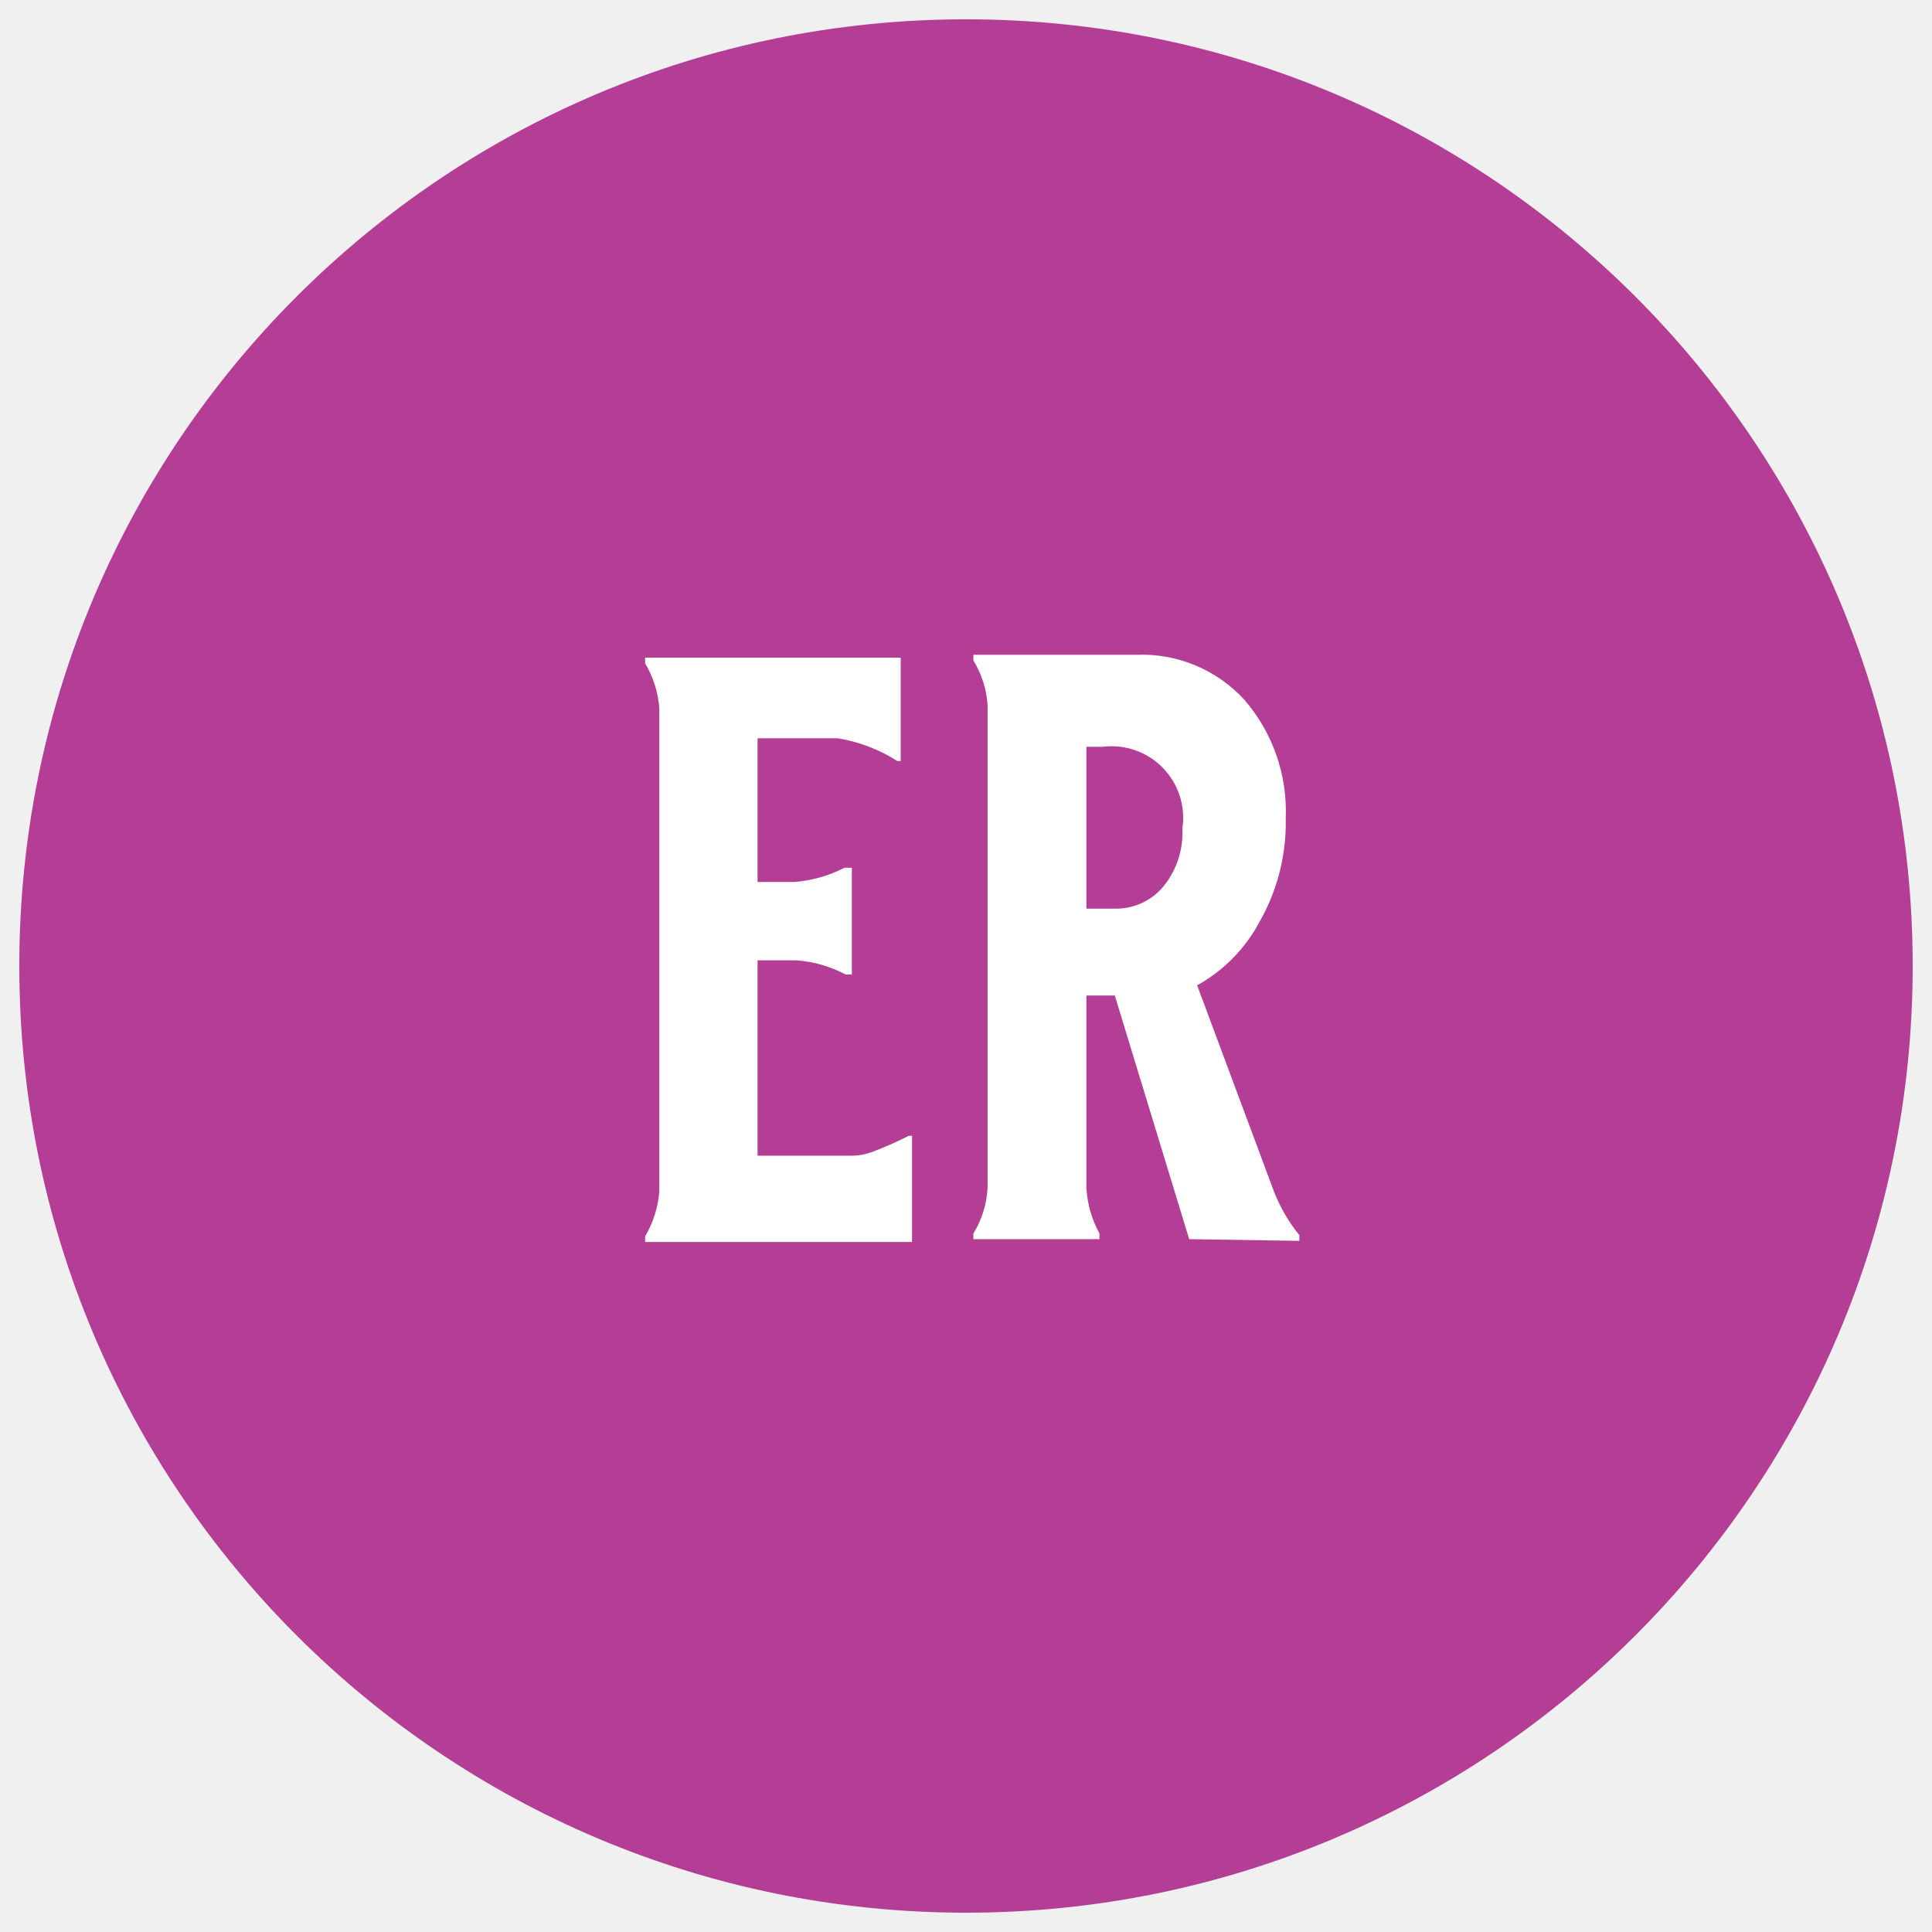
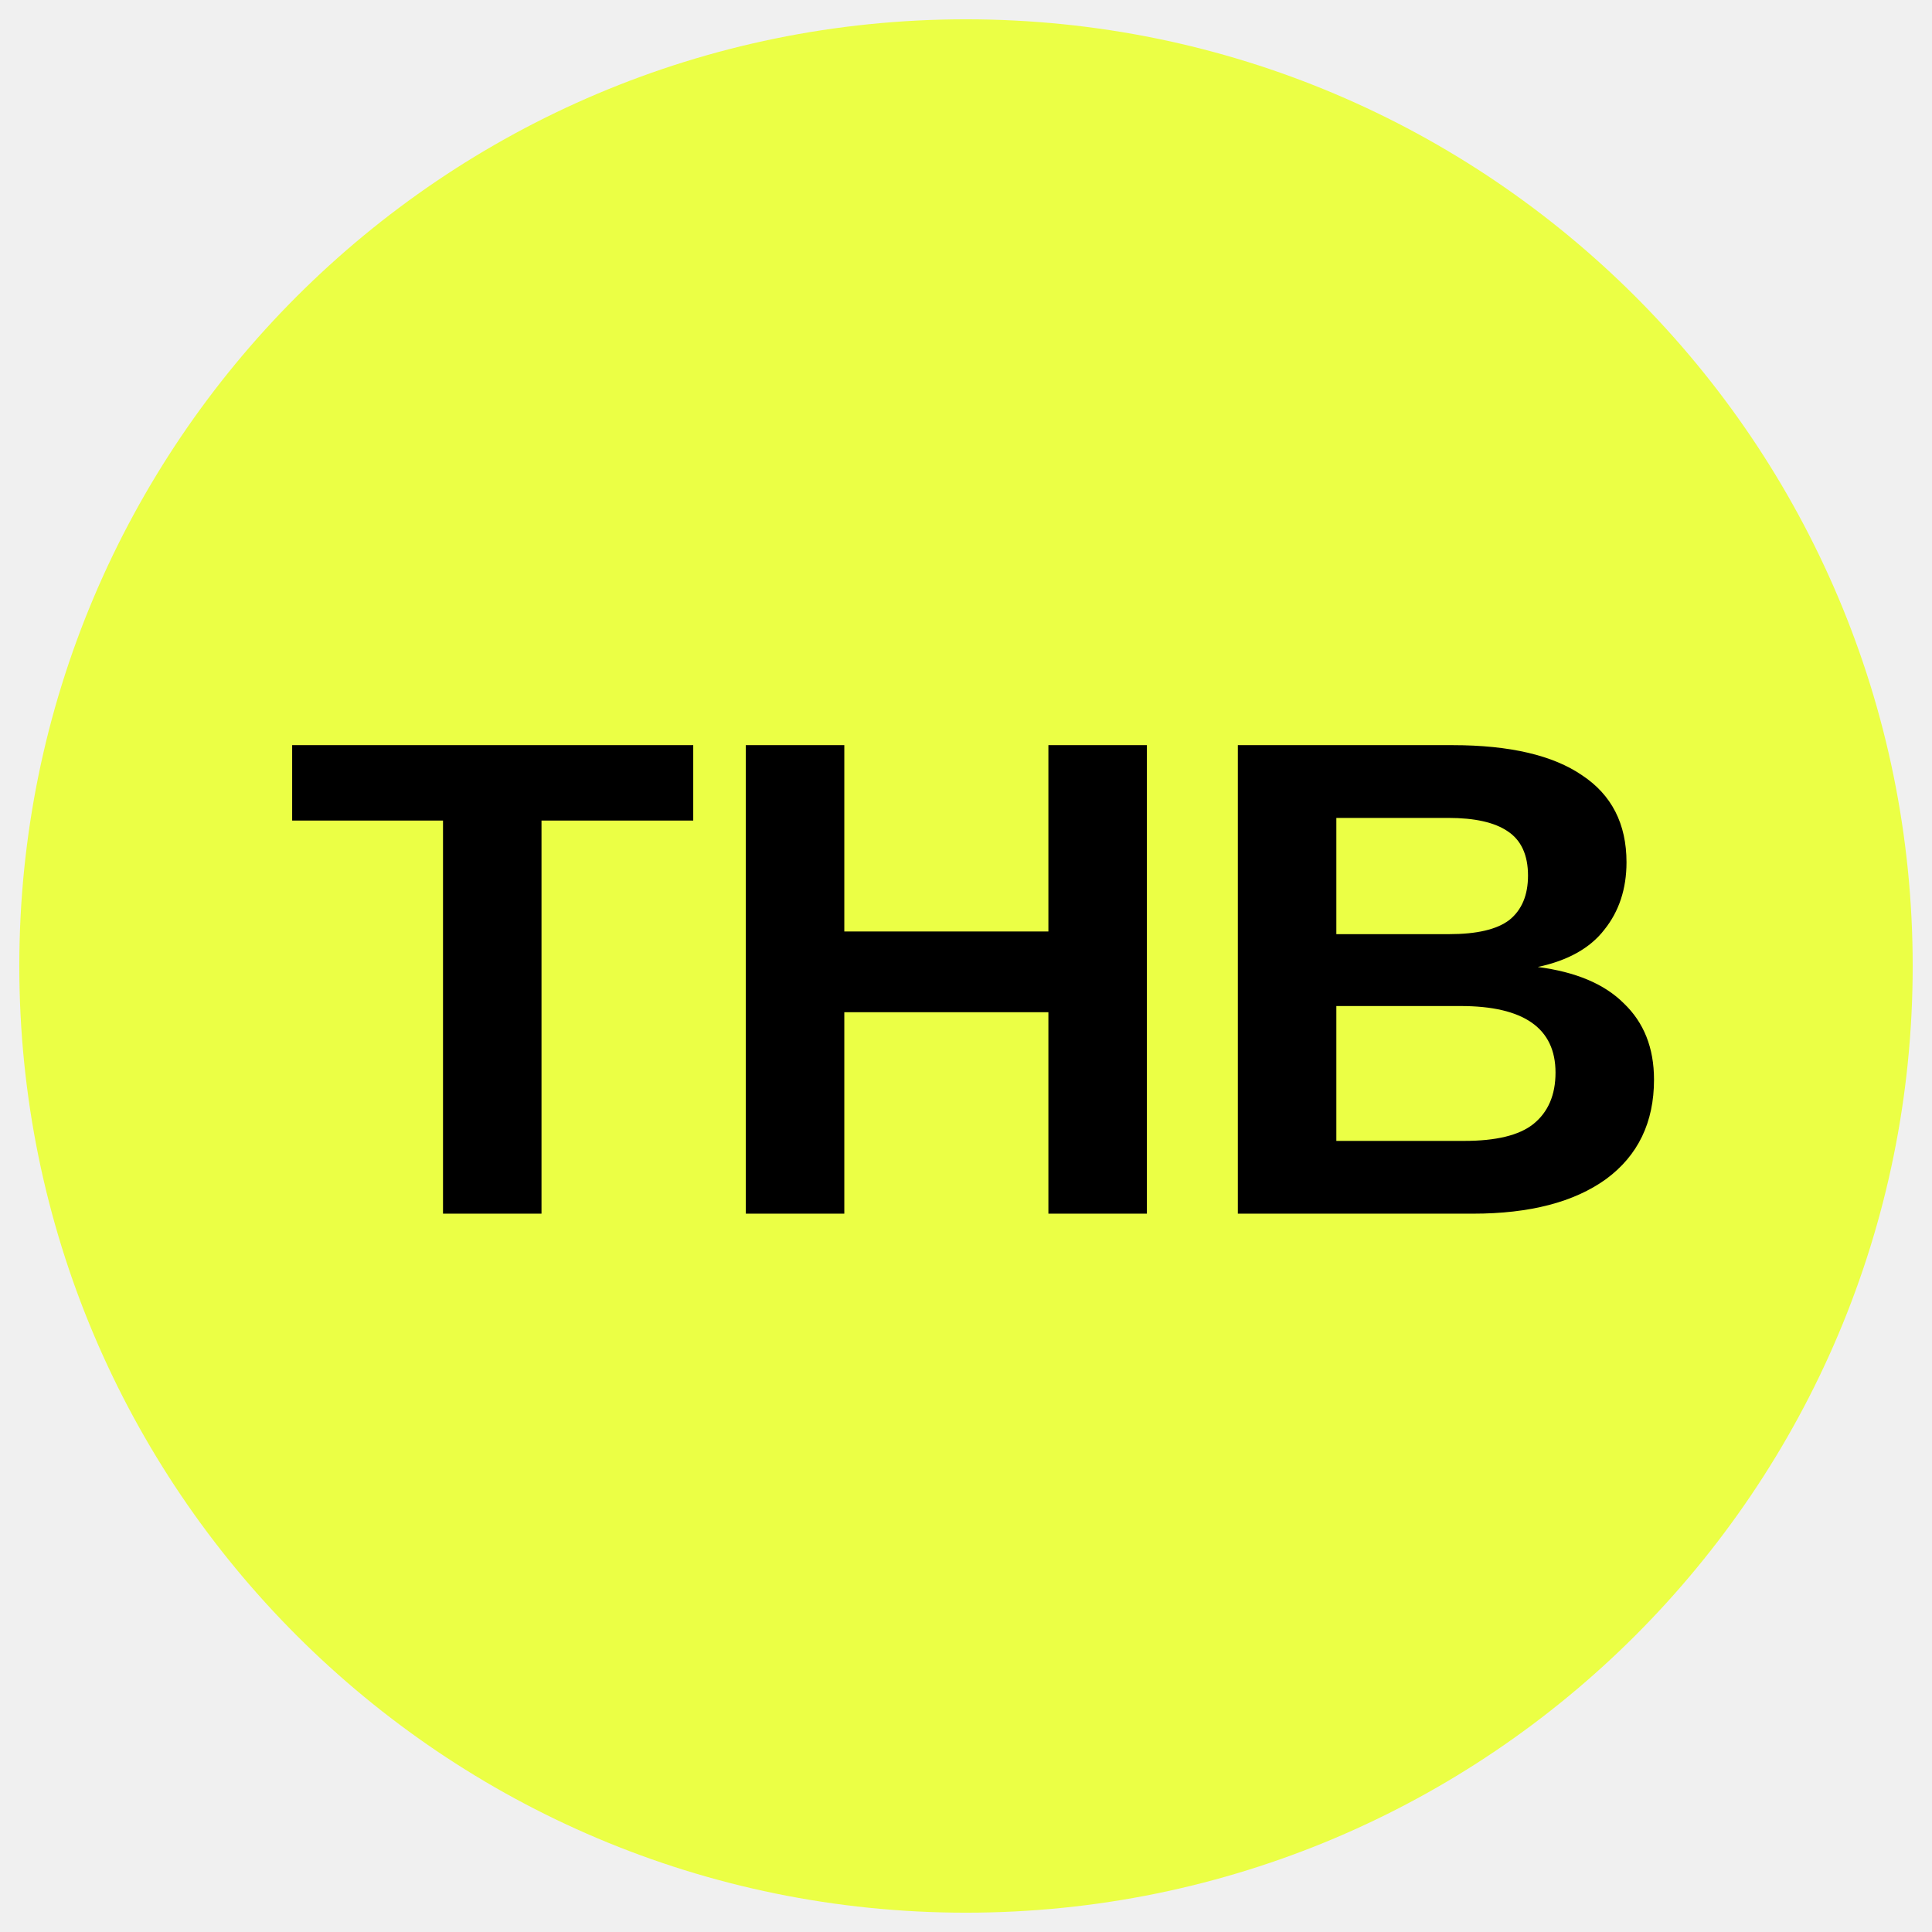
- <svg xmlns="http://www.w3.org/2000/svg" id="art" viewBox="0 0 34.02 34.02">
-   <defs>
-     <style>.cls-1{fill:none;}.cls-2{clip-path:url(#clip-path);}.cls-3{fill:#b43e95;}.cls-4{fill:#fff;}</style>
+ <svg xmlns="http://www.w3.org/2000/svg" id="art" viewBox="0 0 34.02 34.02" version="1.1">
+   <defs id="defs3738">
+     <style id="style3733">.cls-1{fill:none;}.cls-2{clip-path:url(#clip-path);}.cls-3{fill:#ffd9eb;}.cls-4{fill:#fff;}</style>
    <clipPath id="clip-path">
-       <circle class="cls-1" cx="17.01" cy="17.01" r="16.67" />
+       <circle class="cls-1" cx="17.01" cy="17.01" r="16.67" id="circle3735" />
    </clipPath>
  </defs>
-   <g class="cls-2">
-     <path class="cls-3" d="M37.84,17A20.84,20.84,0,1,1,17-3.83,20.83,20.83,0,0,1,37.84,17Z" />
-     <path class="cls-4" d="M14.75,13H13.34v2.53H14a2.34,2.34,0,0,0,.87-.25H15v1.88h-.11a2.16,2.16,0,0,0-.87-.25h-.68v3.44H15a1.06,1.06,0,0,0,.42-.09A5.88,5.88,0,0,0,16,20h.06v1.87H11.36v-.1a1.82,1.82,0,0,0,.25-.8v-8.5a1.82,1.82,0,0,0-.25-.79v-.1h4.5v1.82H15.8A2.78,2.78,0,0,0,14.75,13Z" />
-     <path class="cls-4" d="M20.94,21.82l-1.31-4.29h-.5v3.39a1.89,1.89,0,0,0,.23.8v.1H17.14v-.1a1.7,1.7,0,0,0,.25-.8v-8.5a1.7,1.7,0,0,0-.25-.79v-.1H20a2.45,2.45,0,0,1,1.91.79,3,3,0,0,1,.73,2.09,3.52,3.52,0,0,1-.46,1.82,2.76,2.76,0,0,1-1.1,1.12L22.44,21a2.89,2.89,0,0,0,.44.75v.1Zm-.48-6.18a1.49,1.49,0,0,0,.36-1.05,1.26,1.26,0,0,0-1.4-1.44h-.29V16h.5A1.08,1.08,0,0,0,20.46,15.64Z" />
+   <g class="cls-2" clip-path="url(#clip-path)" id="g3746">
+     <path class="cls-3" d="m 38.28,16.76 a 20.84,20.84 0 1 1 -20.84,-20.83 20.83,20.83 0 0 1 20.84,20.83 z" id="path3740" style="fill:#ebff45;fill-opacity:1" />
+     <text xml:space="preserve" style="font-style:normal;font-variant:normal;font-weight:bold;font-stretch:normal;font-size:12px;line-height:1.25;font-family:Arial;-inkscape-font-specification:'Arial, Bold';font-variant-ligatures:normal;font-variant-caps:normal;font-variant-numeric:normal;font-feature-settings:normal;text-align:start;letter-spacing:0px;word-spacing:0px;writing-mode:lr-tb;text-anchor:start;fill:#000000;fill-opacity:1;stroke:none" x="5.003" y="21.373" id="text4564">
+       <tspan id="tspan4562" x="5.003" y="21.373">THB</tspan>
+     </text>
  </g>
</svg>
